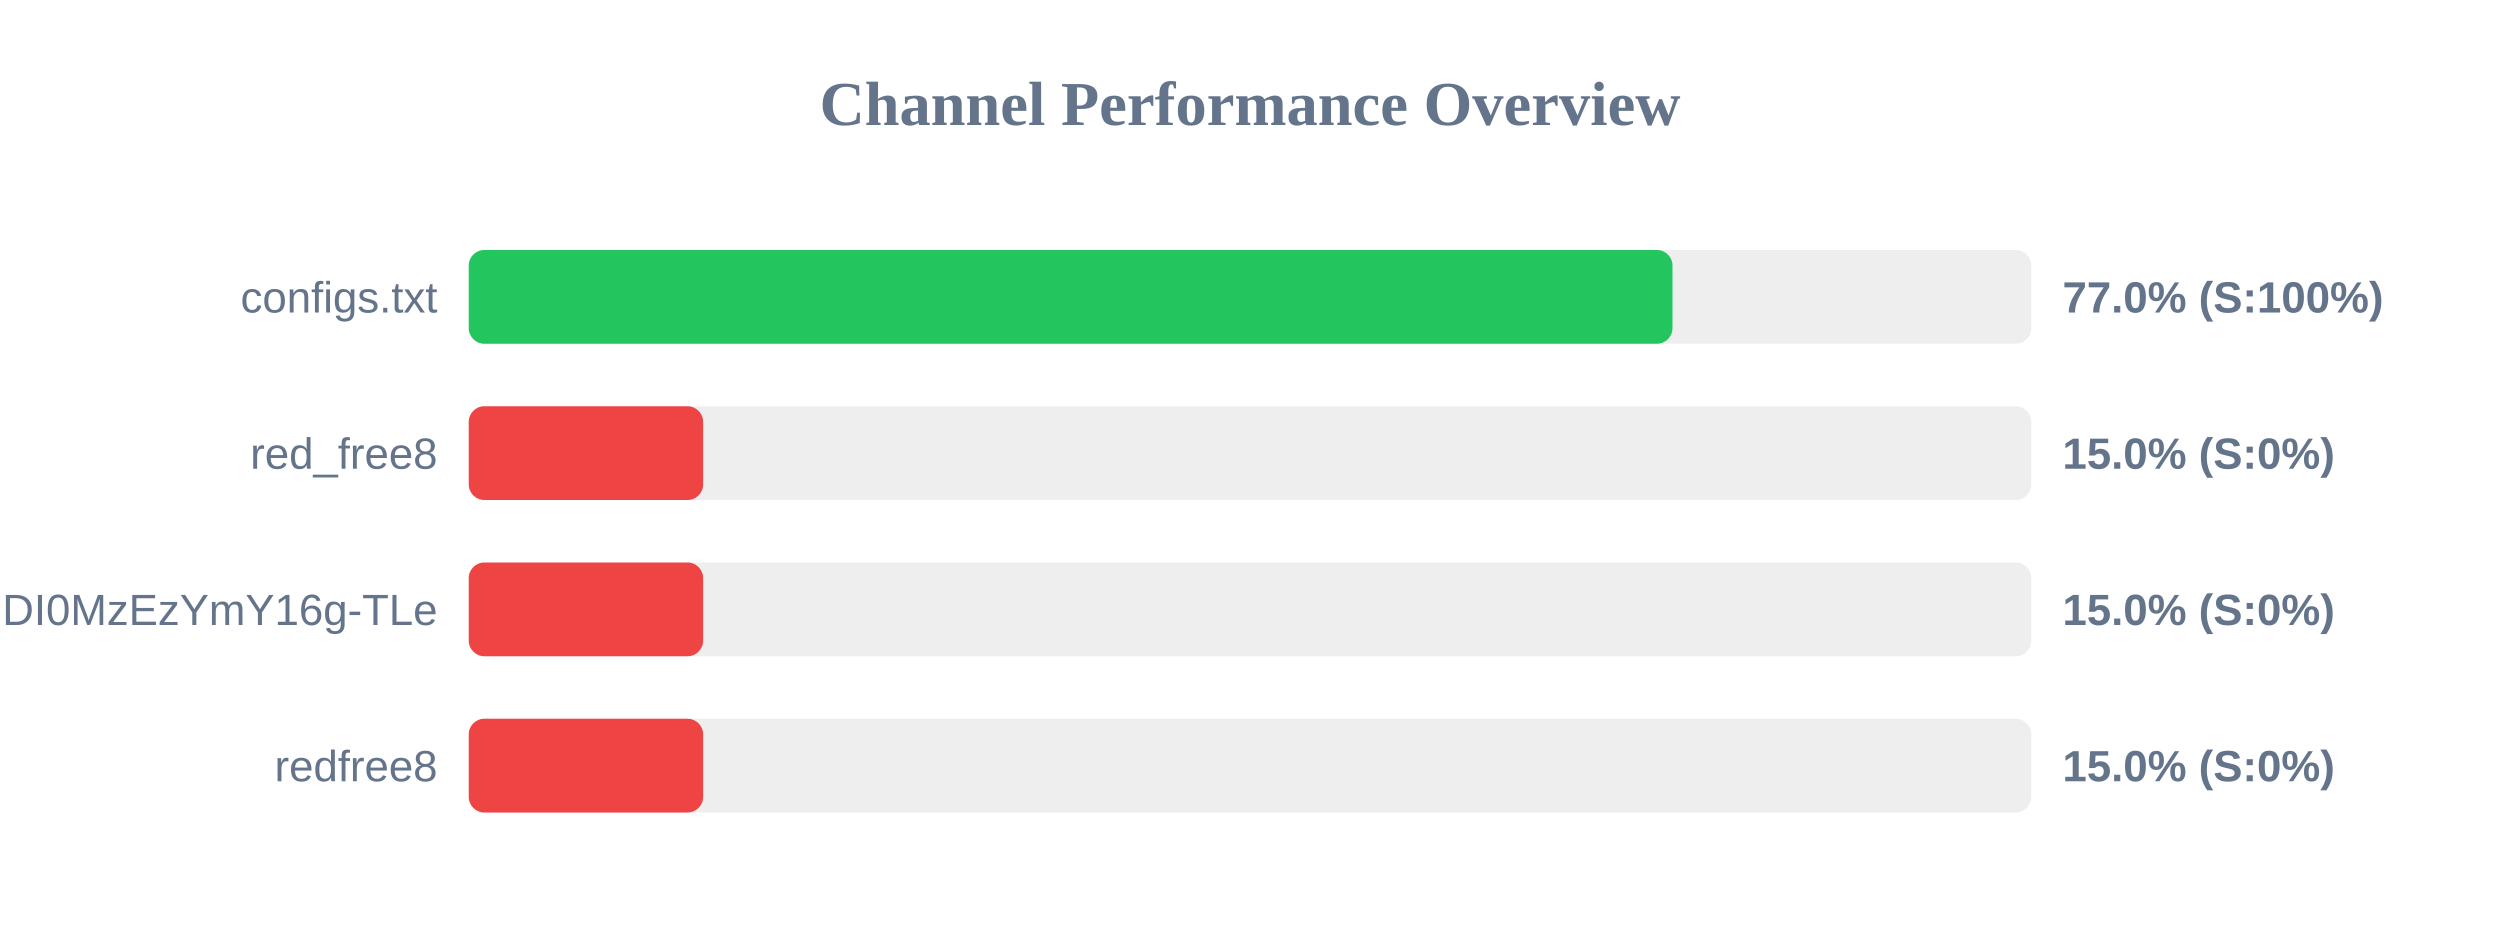
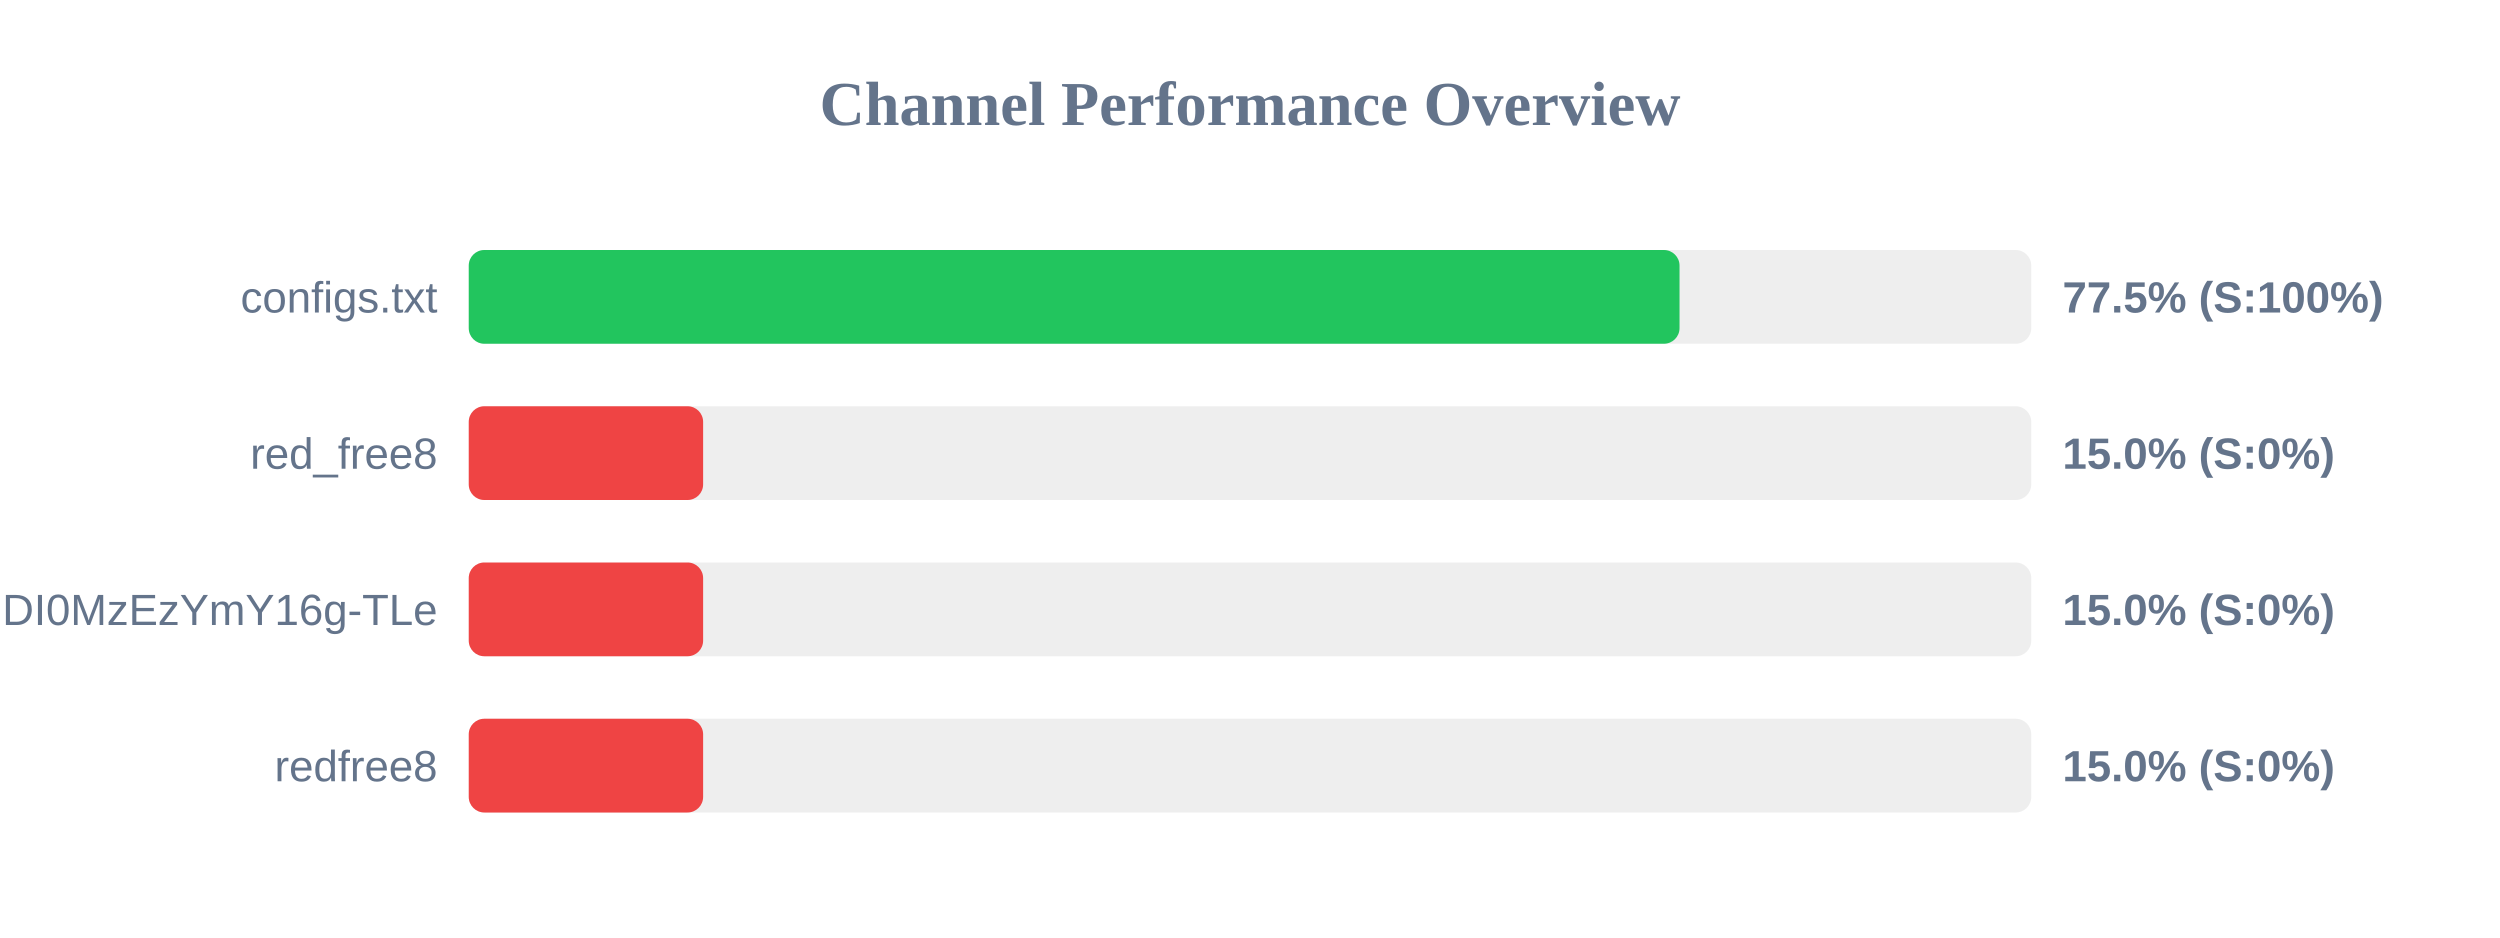
<svg xmlns="http://www.w3.org/2000/svg" width="800" height="300" version="1.1">
  <style>
        .row { font: 14px Arial; fill: #64748b; }
        .score { font: bold 14px Arial; fill: #64748b; }
    </style>
  <text x="400" y="40" text-anchor="middle" font-size="20px" font-weight="bold" fill="#64748b">Channel Performance Overview</text>
  <rect x="150" y="80" width="500" height="30" fill="#eee" rx="5" />
-   <rect x="150" y="80" width="385.2" height="30" fill="#22c55e" rx="5" />
+   <rect x="150" y="80" width="387.45" height="30" fill="#22c55e" rx="5" />
  <text x="140" y="100" text-anchor="end" class="row">configs.txt</text>
-   <text x="660" y="100" text-anchor="start" class="score">77.0% (S:100%)</text>
+   <text x="660" y="100" text-anchor="start" class="score">77.5% (S:100%)</text>
  <rect x="150" y="130" width="500" height="30" fill="#eee" rx="5" />
  <rect x="150" y="130" width="75.0" height="30" fill="#ef4444" rx="5" />
  <text x="140" y="150" text-anchor="end" class="row">red_free8</text>
  <text x="660" y="150" text-anchor="start" class="score">15.0% (S:0%)</text>
  <rect x="150" y="180" width="500" height="30" fill="#eee" rx="5" />
  <rect x="150" y="180" width="75.0" height="30" fill="#ef4444" rx="5" />
  <text x="140" y="200" text-anchor="end" class="row">NjEzODY1NDgyOCwxNzQ1NDI0MzEzYmY16g-TLe</text>
  <text x="660" y="200" text-anchor="start" class="score">15.0% (S:0%)</text>
  <rect x="150" y="230" width="500" height="30" fill="#eee" rx="5" />
  <rect x="150" y="230" width="75.0" height="30" fill="#ef4444" rx="5" />
  <text x="140" y="250" text-anchor="end" class="row">redfree8</text>
  <text x="660" y="250" text-anchor="start" class="score">15.0% (S:0%)</text>
</svg>
